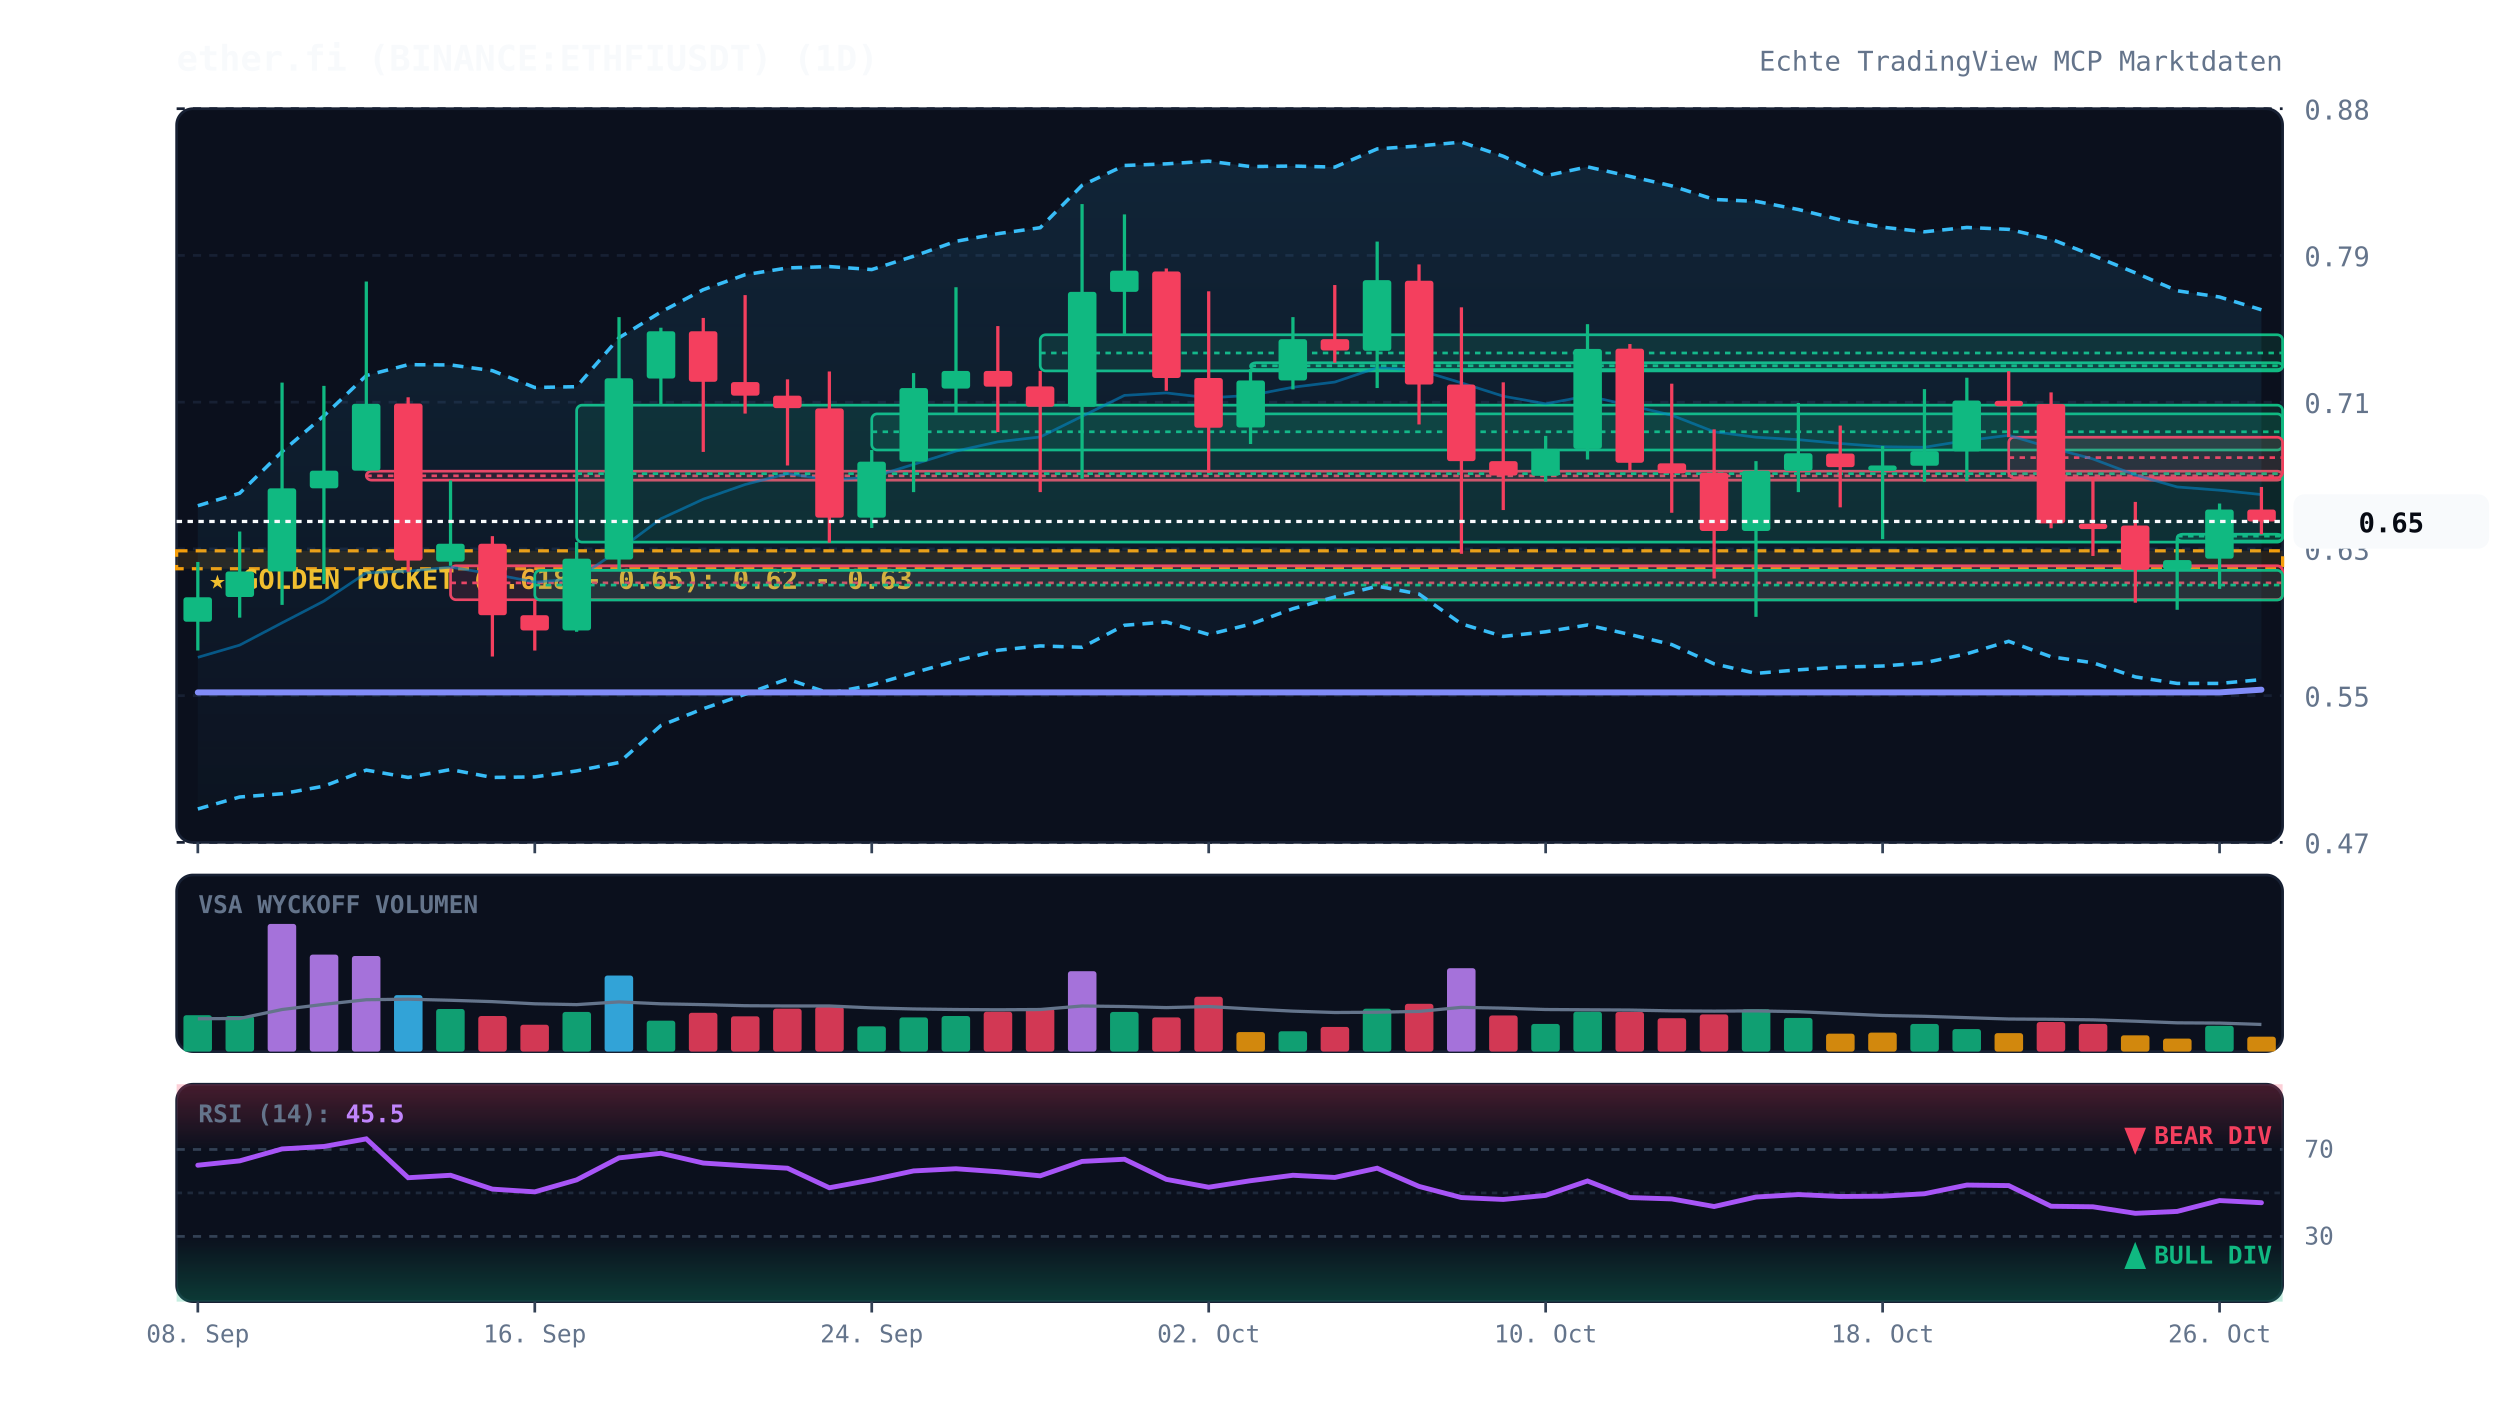
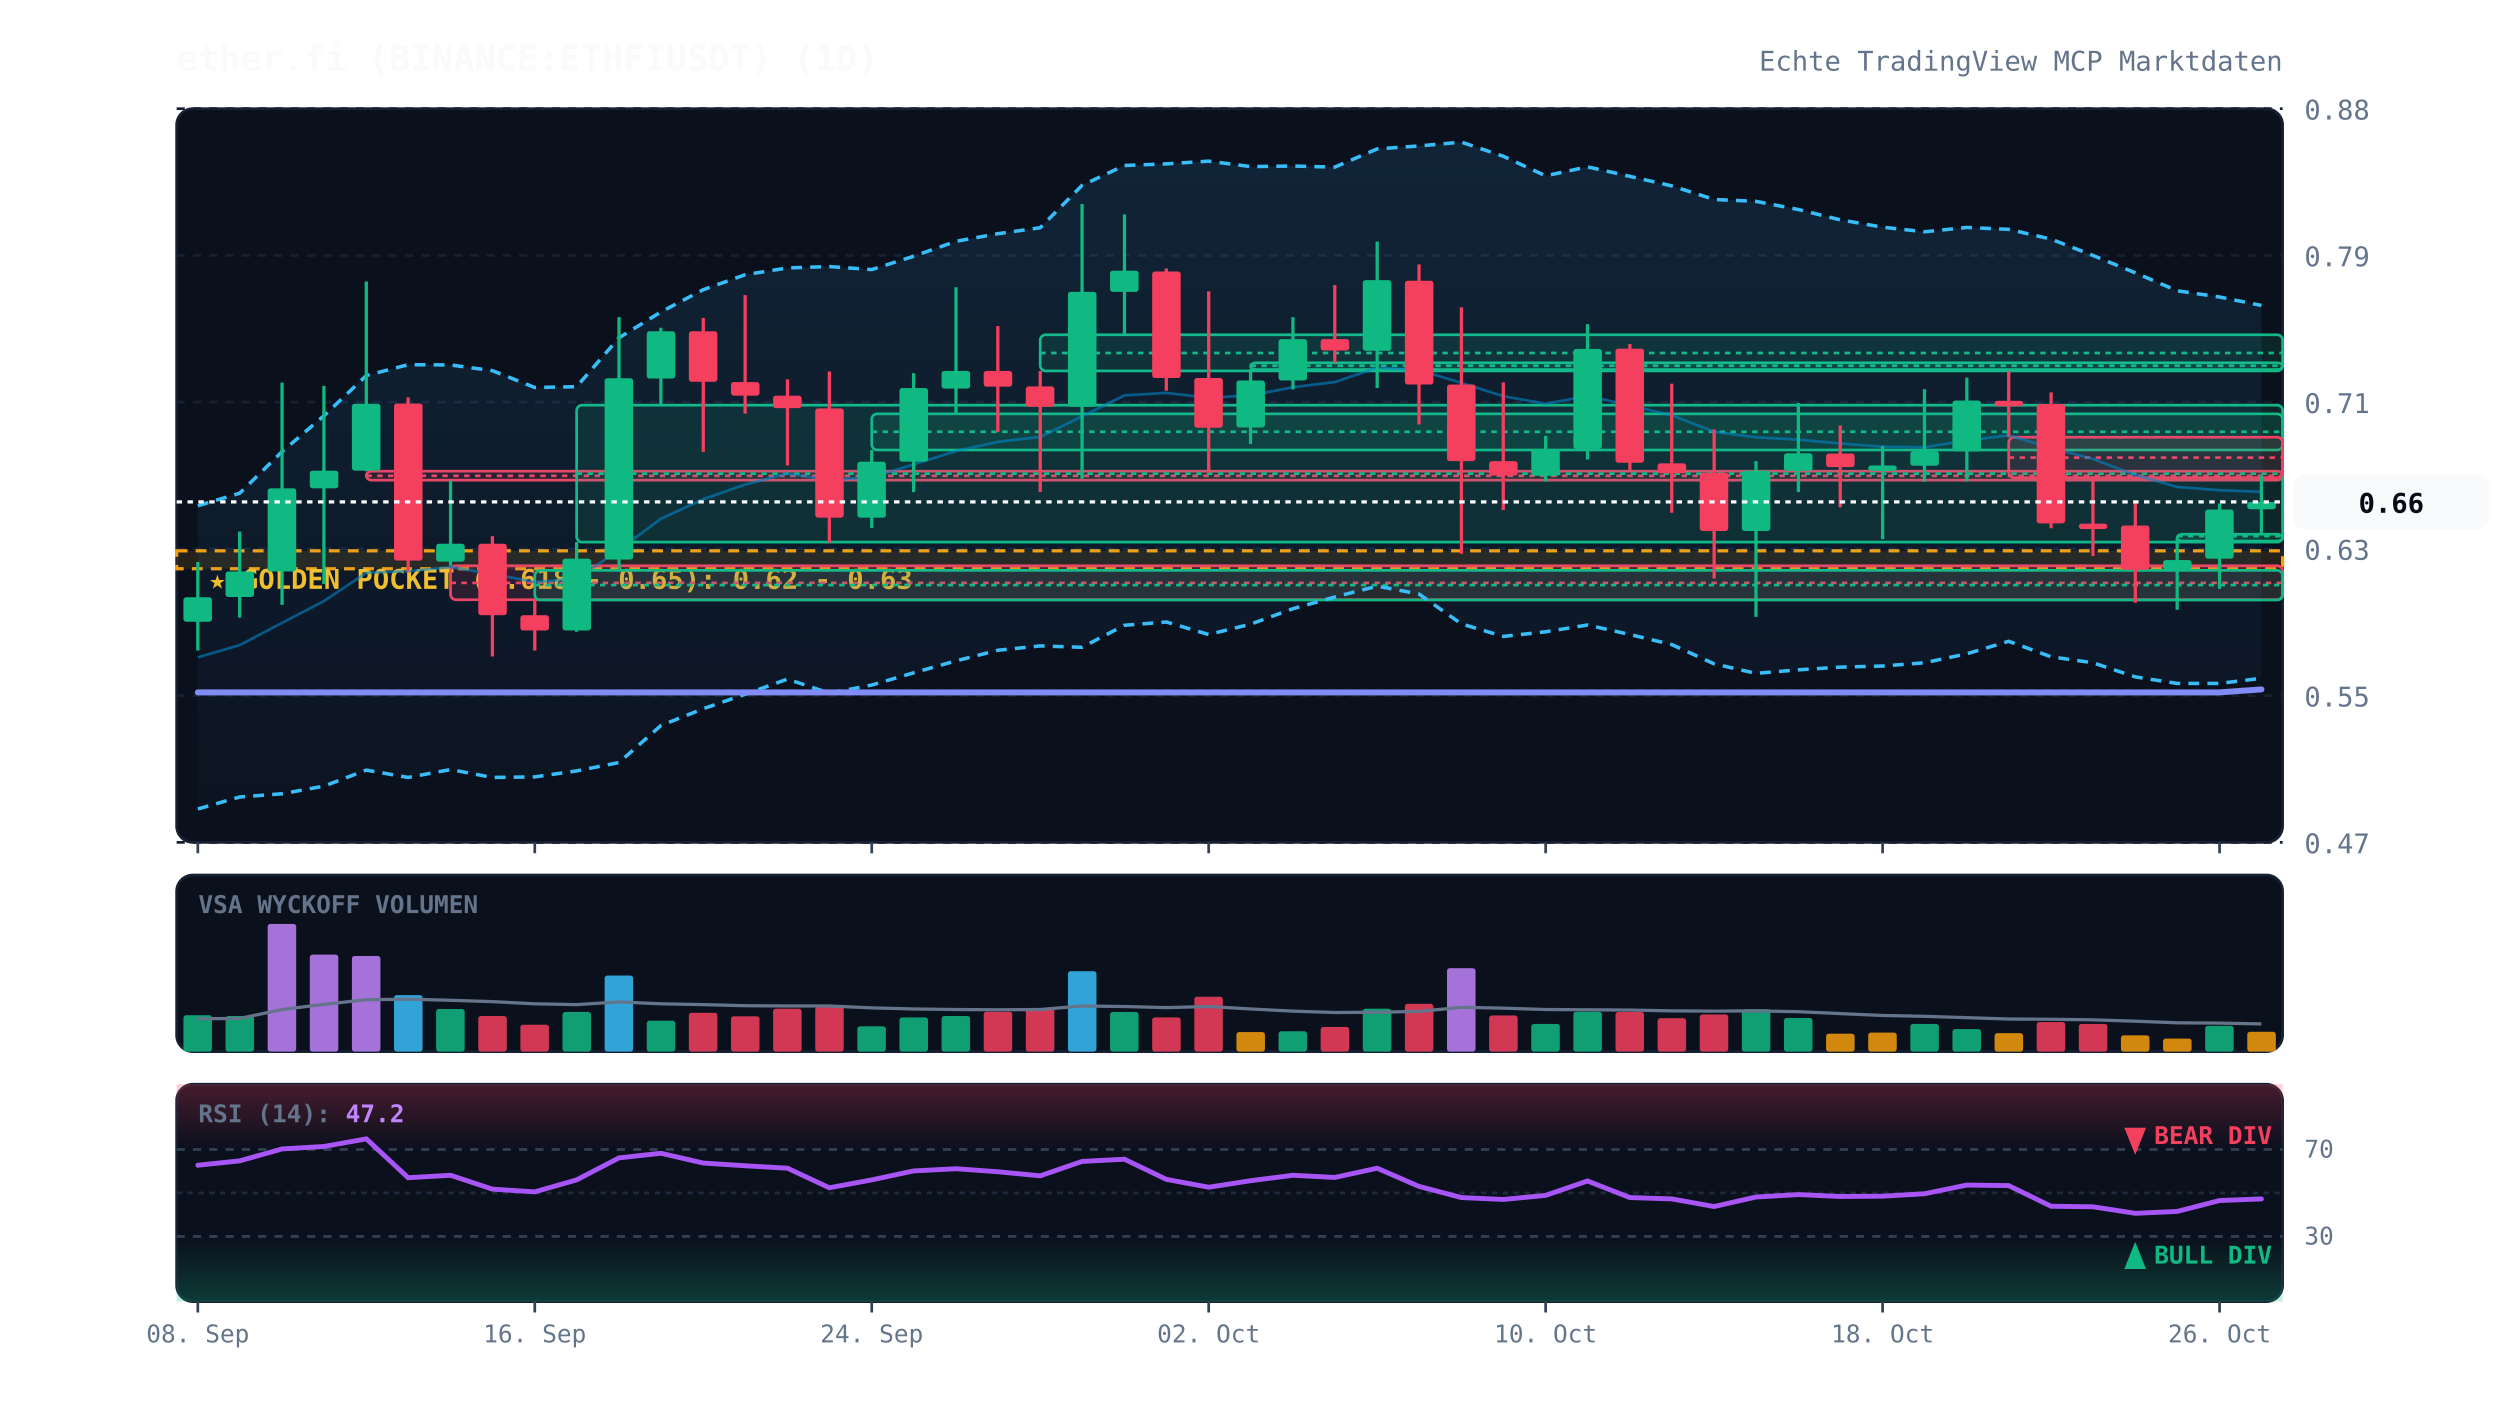
<svg xmlns="http://www.w3.org/2000/svg" viewBox="0 0 920 520" width="100%" height="100%" style="background:#070a13; font-family:'JetBrains Mono', monospace;">
  <defs>
    <linearGradient id="cloud-grad" x1="0%" y1="0%" x2="0%" y2="100%">
      <stop offset="0%" stop-color="#38bdf8" stop-opacity="0.12" />
      <stop offset="100%" stop-color="#38bdf8" stop-opacity="0.02" />
    </linearGradient>
    <linearGradient id="rsi-overbought" x1="0%" y1="0%" x2="0%" y2="100%">
      <stop offset="0%" stop-color="#f43f5e" stop-opacity="0.25" />
      <stop offset="100%" stop-color="#f43f5e" stop-opacity="0.0" />
    </linearGradient>
    <linearGradient id="rsi-oversold" x1="0%" y1="0%" x2="0%" y2="100%">
      <stop offset="0%" stop-color="#10b981" stop-opacity="0.0" />
      <stop offset="100%" stop-color="#10b981" stop-opacity="0.25" />
    </linearGradient>
  </defs>
  <rect x="65" y="40" width="775" height="270" fill="#0b101d" rx="6" stroke="#172033" stroke-width="1" />
  <rect x="65" y="322" width="775" height="65" fill="#0b101d" rx="6" stroke="#172033" stroke-width="1" />
  <rect x="65" y="399" width="775" height="80" fill="#0b101d" rx="6" stroke="#172033" stroke-width="1" />
  <line x1="65" y1="310.0" x2="840" y2="310.0" stroke="#172033" stroke-dasharray="3,3" stroke-width="1" />
  <text x="848" y="314.0" fill="#64748b" font-size="10" text-anchor="start">0.47</text>
  <line x1="65" y1="256.0" x2="840" y2="256.0" stroke="#172033" stroke-dasharray="3,3" stroke-width="1" />
  <text x="848" y="260.0" fill="#64748b" font-size="10" text-anchor="start">0.55</text>
  <line x1="65" y1="202.0" x2="840" y2="202.0" stroke="#172033" stroke-dasharray="3,3" stroke-width="1" />
  <text x="848" y="206.0" fill="#64748b" font-size="10" text-anchor="start">0.63</text>
  <line x1="65" y1="148.0" x2="840" y2="148.0" stroke="#172033" stroke-dasharray="3,3" stroke-width="1" />
  <text x="848" y="152.0" fill="#64748b" font-size="10" text-anchor="start">0.71</text>
  <line x1="65" y1="94.0" x2="840" y2="94.0" stroke="#172033" stroke-dasharray="3,3" stroke-width="1" />
  <text x="848" y="98.0" fill="#64748b" font-size="10" text-anchor="start">0.79</text>
  <line x1="65" y1="40.0" x2="840" y2="40.0" stroke="#172033" stroke-dasharray="3,3" stroke-width="1" />
  <text x="848" y="44.0" fill="#64748b" font-size="10" text-anchor="start">0.88</text>
  <rect x="65" y="202.7" width="775" height="6.6" fill="rgba(245, 158, 11, 0.12)" stroke="#f59e0b" stroke-dasharray="4,3" stroke-width="1.2" />
  <text x="77" y="216.7" fill="#fbbf24" font-size="10" font-weight="bold">★ GOLDEN POCKET (0.618 - 0.65): 0.62 - 0.63</text>
  <rect x="134.8" y="173.4" width="705.2" height="3.3" fill="rgba(244, 63, 94, 0.13)" stroke="#f43f5e" stroke-width="1" rx="2" />
  <line x1="134.8" y1="175.1" x2="840" y2="175.1" stroke="#f43f5e" stroke-dasharray="2,2" stroke-width="1" />
  <rect x="165.8" y="208.2" width="674.2" height="12.5" fill="rgba(244, 63, 94, 0.13)" stroke="#f43f5e" stroke-width="1" rx="2" />
  <line x1="165.8" y1="214.5" x2="840" y2="214.5" stroke="#f43f5e" stroke-dasharray="2,2" stroke-width="1" />
  <rect x="196.8" y="209.9" width="643.2" height="10.9" fill="rgba(16, 185, 129, 0.13)" stroke="#10b981" stroke-width="1" rx="2" />
  <line x1="196.8" y1="215.3" x2="840" y2="215.3" stroke="#10b981" stroke-dasharray="2,2" stroke-width="1" />
  <rect x="212.2" y="149.1" width="627.8" height="50.4" fill="rgba(16, 185, 129, 0.13)" stroke="#10b981" stroke-width="1" rx="2" />
  <line x1="212.2" y1="174.3" x2="840" y2="174.3" stroke="#10b981" stroke-dasharray="2,2" stroke-width="1" />
  <rect x="320.8" y="152.3" width="519.2" height="13.3" fill="rgba(16, 185, 129, 0.13)" stroke="#10b981" stroke-width="1" rx="2" />
  <line x1="320.8" y1="158.9" x2="840" y2="158.9" stroke="#10b981" stroke-dasharray="2,2" stroke-width="1" />
  <rect x="382.8" y="123.2" width="457.2" height="13.3" fill="rgba(16, 185, 129, 0.13)" stroke="#10b981" stroke-width="1" rx="2" />
  <line x1="382.8" y1="129.9" x2="840" y2="129.9" stroke="#10b981" stroke-dasharray="2,2" stroke-width="1" />
  <rect x="460.2" y="133.5" width="379.8" height="2.5" fill="rgba(16, 185, 129, 0.13)" stroke="#10b981" stroke-width="1" rx="2" />
  <line x1="460.2" y1="134.6" x2="840" y2="134.6" stroke="#10b981" stroke-dasharray="2,2" stroke-width="1" />
  <rect x="739.2" y="160.9" width="100.8" height="14.9" fill="rgba(244, 63, 94, 0.13)" stroke="#f43f5e" stroke-width="1" rx="2" />
  <line x1="739.2" y1="168.4" x2="840" y2="168.4" stroke="#f43f5e" stroke-dasharray="2,2" stroke-width="1" />
  <rect x="801.2" y="196.6" width="38.8" height="2.5" fill="rgba(16, 185, 129, 0.13)" stroke="#10b981" stroke-width="1" rx="2" />
  <line x1="801.2" y1="197.3" x2="840" y2="197.3" stroke="#10b981" stroke-dasharray="2,2" stroke-width="1" />
-   <polygon points="72.8,186.1 88.2,181.5 103.8,166.2 119.2,153.0 134.8,138.2 150.2,134.2 165.8,134.3 181.2,136.4 196.8,142.6 212.2,142.3 227.8,124.3 243.2,114.8 258.8,106.6 274.2,101.1 289.8,98.6 305.2,98.1 320.8,99.2 336.2,94.3 351.8,88.8 367.2,86.0 382.8,83.8 398.2,68.2 413.8,60.9 429.2,60.3 444.8,59.3 460.2,61.3 475.8,61.1 491.2,61.5 506.8,54.8 522.2,53.7 537.8,52.3 553.2,57.5 568.8,64.7 584.2,61.4 599.8,64.9 615.2,68.4 630.8,73.4 646.2,74.1 661.8,77.1 677.2,80.9 692.8,83.6 708.2,85.3 723.8,83.7 739.2,84.4 754.8,88.0 770.2,94.0 785.8,100.4 801.2,107.0 816.8,109.3 832.2,114.0 832.2,250.1 816.8,251.5 801.2,251.5 785.8,249.1 770.2,243.9 754.8,241.7 739.2,236.0 723.8,240.6 708.2,243.9 692.8,245.1 677.2,245.5 661.8,246.5 646.2,247.8 630.8,244.3 615.2,237.2 599.8,233.5 584.2,230.0 568.8,232.5 553.2,234.2 537.8,229.6 522.2,218.6 506.8,215.7 491.2,219.7 475.8,224.0 460.2,229.7 444.8,233.5 429.2,228.9 413.8,230.1 398.2,238.2 382.8,237.7 367.2,239.3 351.8,243.2 336.2,247.6 320.8,252.1 305.2,255.1 289.8,249.9 274.2,255.5 258.8,260.8 243.2,267.0 227.8,280.6 212.2,283.7 196.8,285.9 181.2,286.1 165.8,283.2 150.2,286.1 134.8,283.4 119.2,289.3 103.8,292.1 88.2,293.3 72.8,297.7" fill="url(#cloud-grad)" />
-   <polyline points="72.8,186.1 88.2,181.5 103.8,166.2 119.2,153.0 134.8,138.2 150.2,134.2 165.8,134.3 181.2,136.4 196.8,142.6 212.2,142.3 227.8,124.3 243.2,114.8 258.8,106.6 274.2,101.1 289.8,98.6 305.2,98.1 320.8,99.2 336.2,94.3 351.8,88.8 367.2,86.0 382.8,83.8 398.2,68.2 413.8,60.9 429.2,60.3 444.8,59.3 460.2,61.3 475.8,61.1 491.2,61.5 506.8,54.8 522.2,53.7 537.8,52.3 553.2,57.5 568.8,64.7 584.2,61.4 599.8,64.9 615.2,68.4 630.8,73.4 646.2,74.1 661.8,77.1 677.2,80.9 692.8,83.6 708.2,85.3 723.8,83.7 739.2,84.4 754.8,88.0 770.2,94.0 785.8,100.4 801.2,107.0 816.8,109.3 832.2,114.0" fill="none" stroke="#38bdf8" stroke-width="1.3" stroke-dasharray="4,3" />
-   <polyline points="72.8,297.7 88.2,293.3 103.8,292.1 119.2,289.3 134.8,283.4 150.2,286.1 165.8,283.2 181.2,286.1 196.8,285.9 212.2,283.7 227.8,280.6 243.2,267.0 258.8,260.8 274.2,255.5 289.8,249.9 305.2,255.1 320.8,252.1 336.2,247.6 351.8,243.2 367.2,239.3 382.8,237.7 398.2,238.2 413.8,230.1 429.2,228.9 444.8,233.5 460.2,229.7 475.8,224.0 491.2,219.7 506.8,215.7 522.2,218.6 537.8,229.6 553.2,234.2 568.8,232.5 584.2,230.0 599.8,233.5 615.2,237.2 630.8,244.3 646.2,247.8 661.8,246.5 677.2,245.5 692.8,245.1 708.2,243.9 723.8,240.6 739.2,236.0 754.8,241.7 770.2,243.9 785.8,249.1 801.2,251.5 816.8,251.5 832.2,250.1" fill="none" stroke="#38bdf8" stroke-width="1.3" stroke-dasharray="4,3" />
-   <polyline points="72.8,241.9 88.2,237.4 103.8,229.2 119.2,221.2 134.8,210.8 150.2,210.2 165.8,208.7 181.2,211.2 196.8,214.2 212.2,213.0 227.8,202.4 243.2,190.9 258.8,183.7 274.2,178.3 289.8,174.3 305.2,176.6 320.8,175.6 336.2,170.9 351.8,166.0 367.2,162.6 382.8,160.8 398.2,153.2 413.8,145.5 429.2,144.6 444.8,146.4 460.2,145.5 475.8,142.5 491.2,140.6 506.8,135.3 522.2,136.2 537.8,140.9 553.2,145.8 568.8,148.6 584.2,145.7 599.8,149.2 615.2,152.8 630.8,158.9 646.2,160.9 661.8,161.8 677.2,163.2 692.8,164.4 708.2,164.6 723.8,162.1 739.2,160.2 754.8,164.8 770.2,168.9 785.8,174.8 801.2,179.2 816.8,180.4 832.2,182.0" fill="none" stroke="#0284c7" stroke-width="1.0" stroke-opacity="0.6" />
-   <polyline points="72.8,254.8 88.2,254.8 103.8,254.8 119.2,254.8 134.8,254.8 150.2,254.8 165.8,254.8 181.2,254.8 196.8,254.8 212.2,254.8 227.8,254.8 243.2,254.8 258.8,254.8 274.2,254.8 289.8,254.8 305.2,254.8 320.8,254.8 336.2,254.8 351.8,254.8 367.2,254.8 382.8,254.8 398.2,254.8 413.8,254.8 429.2,254.8 444.8,254.8 460.2,254.8 475.8,254.8 491.2,254.8 506.8,254.8 522.2,254.8 537.8,254.8 553.2,254.8 568.8,254.8 584.2,254.8 599.8,254.8 615.2,254.8 630.8,254.8 646.2,254.8 661.8,254.8 677.2,254.8 692.8,254.8 708.2,254.8 723.8,254.8 739.2,254.8 754.8,254.8 770.2,254.8 785.8,254.8 801.2,254.8 816.8,254.8 832.2,253.8" fill="none" stroke="#818cf8" stroke-width="2.2" stroke-linecap="round" />
+   <polygon points="72.8,186.1 88.2,181.5 103.8,166.2 119.2,153.0 134.8,138.2 150.2,134.2 165.8,134.3 181.2,136.4 196.8,142.6 212.2,142.3 227.8,124.3 243.2,114.8 258.8,106.6 274.2,101.1 289.8,98.6 305.2,98.1 320.8,99.2 336.2,94.3 351.8,88.8 367.2,86.0 382.8,83.8 398.2,68.2 413.8,60.9 429.2,60.3 444.8,59.3 460.2,61.3 475.8,61.1 491.2,61.5 506.8,54.8 522.2,53.7 537.8,52.3 553.2,57.5 568.8,64.7 584.2,61.4 599.8,64.9 615.2,68.4 630.8,73.4 646.2,74.1 661.8,77.1 677.2,80.9 692.8,83.6 708.2,85.3 723.8,83.7 739.2,84.4 754.8,88.0 770.2,94.0 785.8,100.4 801.2,107.0 816.8,109.3 832.2,112.4 832.2,249.6 816.8,251.5 801.2,251.5 785.8,249.1 770.2,243.9 754.8,241.7 739.2,236.0 723.8,240.6 708.2,243.9 692.8,245.1 677.2,245.5 661.8,246.5 646.2,247.8 630.8,244.3 615.2,237.2 599.8,233.5 584.2,230.0 568.8,232.5 553.2,234.2 537.8,229.6 522.2,218.6 506.8,215.7 491.2,219.7 475.8,224.0 460.2,229.7 444.8,233.5 429.2,228.9 413.8,230.1 398.2,238.2 382.8,237.7 367.2,239.3 351.8,243.2 336.2,247.6 320.8,252.1 305.2,255.1 289.8,249.9 274.2,255.5 258.8,260.8 243.2,267.0 227.8,280.6 212.2,283.7 196.8,285.9 181.2,286.1 165.8,283.2 150.2,286.1 134.8,283.4 119.2,289.3 103.8,292.1 88.2,293.3 72.8,297.7" fill="url(#cloud-grad)" />
+   <polyline points="72.8,186.1 88.2,181.5 103.8,166.2 119.2,153.0 134.8,138.2 150.2,134.2 165.8,134.3 181.2,136.4 196.8,142.6 212.2,142.3 227.8,124.3 243.2,114.8 258.8,106.6 274.2,101.1 289.8,98.6 305.2,98.1 320.8,99.2 336.2,94.3 351.8,88.8 367.2,86.0 382.8,83.8 398.2,68.2 413.8,60.9 429.2,60.3 444.8,59.3 460.2,61.3 475.8,61.1 491.2,61.5 506.8,54.8 522.2,53.7 537.8,52.3 553.2,57.5 568.8,64.7 584.2,61.4 599.8,64.9 615.2,68.4 630.8,73.4 646.2,74.1 661.8,77.1 677.2,80.9 692.8,83.6 708.2,85.3 723.8,83.7 739.2,84.4 754.8,88.0 770.2,94.0 785.8,100.4 801.2,107.0 816.8,109.3 832.2,112.4" fill="none" stroke="#38bdf8" stroke-width="1.3" stroke-dasharray="4,3" />
+   <polyline points="72.8,297.7 88.2,293.3 103.8,292.1 119.2,289.3 134.8,283.4 150.2,286.1 165.8,283.2 181.2,286.1 196.8,285.9 212.2,283.7 227.8,280.6 243.2,267.0 258.8,260.8 274.2,255.5 289.8,249.9 305.2,255.1 320.8,252.1 336.2,247.6 351.8,243.2 367.2,239.3 382.8,237.7 398.2,238.2 413.8,230.1 429.2,228.9 444.8,233.5 460.2,229.7 475.8,224.0 491.2,219.7 506.8,215.7 522.2,218.6 537.8,229.6 553.2,234.2 568.8,232.5 584.2,230.0 599.8,233.5 615.2,237.2 630.8,244.3 646.2,247.8 661.8,246.5 677.2,245.5 692.8,245.1 708.2,243.9 723.8,240.6 739.2,236.0 754.8,241.7 770.2,243.9 785.8,249.1 801.2,251.5 816.8,251.5 832.2,249.6" fill="none" stroke="#38bdf8" stroke-width="1.3" stroke-dasharray="4,3" />
+   <polyline points="72.8,241.9 88.2,237.4 103.8,229.2 119.2,221.2 134.8,210.8 150.2,210.2 165.8,208.7 181.2,211.2 196.8,214.2 212.2,213.0 227.8,202.4 243.2,190.9 258.8,183.7 274.2,178.3 289.8,174.3 305.2,176.6 320.8,175.6 336.2,170.9 351.8,166.0 367.2,162.6 382.8,160.8 398.2,153.2 413.8,145.5 429.2,144.6 444.8,146.4 460.2,145.5 475.8,142.5 491.2,140.6 506.8,135.3 522.2,136.2 537.8,140.9 553.2,145.8 568.8,148.6 584.2,145.7 599.8,149.2 615.2,152.8 630.8,158.9 646.2,160.9 661.8,161.8 677.2,163.2 692.8,164.4 708.2,164.6 723.8,162.1 739.2,160.2 754.8,164.8 770.2,168.9 785.8,174.8 801.2,179.2 816.8,180.4 832.2,181.0" fill="none" stroke="#0284c7" stroke-width="1.0" stroke-opacity="0.6" />
+   <polyline points="72.8,254.8 88.2,254.8 103.8,254.8 119.2,254.8 134.8,254.8 150.2,254.8 165.8,254.8 181.2,254.8 196.8,254.8 212.2,254.8 227.8,254.8 243.2,254.8 258.8,254.8 274.2,254.8 289.8,254.8 305.2,254.8 320.8,254.8 336.2,254.8 351.8,254.8 367.2,254.8 382.8,254.8 398.2,254.8 413.8,254.8 429.2,254.8 444.8,254.8 460.2,254.8 475.8,254.8 491.2,254.8 506.8,254.8 522.2,254.8 537.8,254.8 553.2,254.8 568.8,254.8 584.2,254.8 599.8,254.8 615.2,254.8 630.8,254.8 646.2,254.8 661.8,254.8 677.2,254.8 692.8,254.8 708.2,254.8 723.8,254.8 739.2,254.8 754.8,254.8 770.2,254.8 785.8,254.8 801.2,254.8 816.8,254.8 832.2,253.7" fill="none" stroke="#818cf8" stroke-width="2.2" stroke-linecap="round" />
  <line x1="72.8" y1="206.8" x2="72.8" y2="239.4" stroke="#10b981" stroke-width="1.2" />
  <rect x="67.5" y="219.8" width="10.5" height="9.0" fill="#10b981" rx="1" />
  <line x1="88.2" y1="195.6" x2="88.2" y2="227.3" stroke="#10b981" stroke-width="1.2" />
  <rect x="83.0" y="210.3" width="10.5" height="9.4" fill="#10b981" rx="1" />
  <line x1="103.8" y1="140.8" x2="103.8" y2="222.6" stroke="#10b981" stroke-width="1.2" />
  <rect x="98.5" y="179.7" width="10.5" height="30.6" fill="#10b981" rx="1" />
  <line x1="119.2" y1="142.0" x2="119.2" y2="214.9" stroke="#10b981" stroke-width="1.2" />
  <rect x="114.0" y="173.2" width="10.5" height="6.5" fill="#10b981" rx="1" />
  <line x1="134.8" y1="103.6" x2="134.8" y2="173.4" stroke="#10b981" stroke-width="1.2" />
  <rect x="129.5" y="148.6" width="10.5" height="24.6" fill="#10b981" rx="1" />
  <line x1="150.2" y1="146.2" x2="150.2" y2="210.4" stroke="#f43f5e" stroke-width="1.2" />
  <rect x="145.0" y="148.5" width="10.5" height="57.8" fill="#f43f5e" rx="1" />
  <line x1="165.8" y1="176.8" x2="165.8" y2="208.2" stroke="#10b981" stroke-width="1.2" />
  <rect x="160.5" y="200.1" width="10.5" height="6.6" fill="#10b981" rx="1" />
  <line x1="181.2" y1="197.3" x2="181.2" y2="241.6" stroke="#f43f5e" stroke-width="1.2" />
  <rect x="176.0" y="200.1" width="10.5" height="26.3" fill="#f43f5e" rx="1" />
  <line x1="196.8" y1="220.8" x2="196.8" y2="239.4" stroke="#f43f5e" stroke-width="1.2" />
  <rect x="191.5" y="226.4" width="10.5" height="5.6" fill="#f43f5e" rx="1" />
  <line x1="212.2" y1="199.5" x2="212.2" y2="232.5" stroke="#10b981" stroke-width="1.2" />
  <rect x="207.0" y="205.6" width="10.5" height="26.4" fill="#10b981" rx="1" />
  <line x1="227.8" y1="116.7" x2="227.8" y2="209.9" stroke="#10b981" stroke-width="1.2" />
  <rect x="222.5" y="139.2" width="10.5" height="66.7" fill="#10b981" rx="1" />
  <line x1="243.2" y1="120.6" x2="243.2" y2="149.1" stroke="#10b981" stroke-width="1.2" />
  <rect x="238.0" y="121.9" width="10.5" height="17.4" fill="#10b981" rx="1" />
  <line x1="258.8" y1="117.0" x2="258.8" y2="166.3" stroke="#f43f5e" stroke-width="1.2" />
  <rect x="253.5" y="121.9" width="10.5" height="18.6" fill="#f43f5e" rx="1" />
  <line x1="274.2" y1="108.6" x2="274.2" y2="152.2" stroke="#f43f5e" stroke-width="1.2" />
  <rect x="269.0" y="140.6" width="10.5" height="5.0" fill="#f43f5e" rx="1" />
  <line x1="289.8" y1="139.6" x2="289.8" y2="171.3" stroke="#f43f5e" stroke-width="1.2" />
  <rect x="284.5" y="145.6" width="10.5" height="4.6" fill="#f43f5e" rx="1" />
  <line x1="305.2" y1="136.7" x2="305.2" y2="199.7" stroke="#f43f5e" stroke-width="1.2" />
  <rect x="300.0" y="150.3" width="10.5" height="40.2" fill="#f43f5e" rx="1" />
  <line x1="320.8" y1="165.6" x2="320.8" y2="194.3" stroke="#10b981" stroke-width="1.2" />
  <rect x="315.5" y="169.9" width="10.5" height="20.6" fill="#10b981" rx="1" />
  <line x1="336.2" y1="137.3" x2="336.2" y2="181.1" stroke="#10b981" stroke-width="1.2" />
  <rect x="331.0" y="142.8" width="10.5" height="27.1" fill="#10b981" rx="1" />
  <line x1="351.8" y1="105.7" x2="351.8" y2="152.3" stroke="#10b981" stroke-width="1.2" />
  <rect x="346.5" y="136.5" width="10.5" height="6.5" fill="#10b981" rx="1" />
  <line x1="367.2" y1="120.0" x2="367.2" y2="159.0" stroke="#f43f5e" stroke-width="1.2" />
  <rect x="362.0" y="136.5" width="10.5" height="5.8" fill="#f43f5e" rx="1" />
  <line x1="382.8" y1="136.5" x2="382.8" y2="181.1" stroke="#f43f5e" stroke-width="1.2" />
  <rect x="377.5" y="142.2" width="10.5" height="7.5" fill="#f43f5e" rx="1" />
  <line x1="398.2" y1="75.1" x2="398.2" y2="176.2" stroke="#10b981" stroke-width="1.2" />
  <rect x="393.0" y="107.4" width="10.5" height="42.3" fill="#10b981" rx="1" />
  <line x1="413.8" y1="78.9" x2="413.8" y2="123.2" stroke="#10b981" stroke-width="1.2" />
  <rect x="408.5" y="99.6" width="10.5" height="7.8" fill="#10b981" rx="1" />
  <line x1="429.2" y1="98.8" x2="429.2" y2="143.8" stroke="#f43f5e" stroke-width="1.2" />
  <rect x="424.0" y="99.9" width="10.5" height="39.2" fill="#f43f5e" rx="1" />
  <line x1="444.8" y1="107.2" x2="444.8" y2="174.0" stroke="#f43f5e" stroke-width="1.2" />
  <rect x="439.5" y="139.1" width="10.5" height="18.3" fill="#f43f5e" rx="1" />
  <line x1="460.2" y1="135.8" x2="460.2" y2="163.4" stroke="#10b981" stroke-width="1.2" />
  <rect x="455.0" y="140.0" width="10.5" height="17.3" fill="#10b981" rx="1" />
  <line x1="475.8" y1="116.7" x2="475.8" y2="143.3" stroke="#10b981" stroke-width="1.2" />
  <rect x="470.5" y="124.8" width="10.5" height="15.2" fill="#10b981" rx="1" />
  <line x1="491.2" y1="104.9" x2="491.2" y2="133.5" stroke="#f43f5e" stroke-width="1.2" />
  <rect x="486.0" y="124.8" width="10.5" height="4.2" fill="#f43f5e" rx="1" />
  <line x1="506.8" y1="88.9" x2="506.8" y2="142.8" stroke="#10b981" stroke-width="1.2" />
  <rect x="501.5" y="103.1" width="10.5" height="26.0" fill="#10b981" rx="1" />
  <line x1="522.2" y1="97.3" x2="522.2" y2="156.2" stroke="#f43f5e" stroke-width="1.2" />
  <rect x="517.0" y="103.3" width="10.5" height="38.2" fill="#f43f5e" rx="1" />
  <line x1="537.8" y1="113.1" x2="537.8" y2="203.8" stroke="#f43f5e" stroke-width="1.2" />
  <rect x="532.5" y="141.5" width="10.5" height="28.2" fill="#f43f5e" rx="1" />
  <line x1="553.2" y1="140.7" x2="553.2" y2="187.7" stroke="#f43f5e" stroke-width="1.2" />
  <rect x="548.0" y="169.7" width="10.5" height="5.3" fill="#f43f5e" rx="1" />
  <line x1="568.8" y1="160.4" x2="568.8" y2="177.2" stroke="#10b981" stroke-width="1.2" />
  <rect x="563.5" y="165.2" width="10.5" height="9.9" fill="#10b981" rx="1" />
  <line x1="584.2" y1="119.3" x2="584.2" y2="169.1" stroke="#10b981" stroke-width="1.2" />
  <rect x="579.0" y="128.4" width="10.5" height="36.8" fill="#10b981" rx="1" />
  <line x1="599.8" y1="126.6" x2="599.8" y2="173.0" stroke="#f43f5e" stroke-width="1.2" />
  <rect x="594.5" y="128.3" width="10.5" height="42.0" fill="#f43f5e" rx="1" />
  <line x1="615.2" y1="141.2" x2="615.2" y2="188.7" stroke="#f43f5e" stroke-width="1.2" />
  <rect x="610.0" y="170.5" width="10.5" height="3.7" fill="#f43f5e" rx="1" />
  <line x1="630.8" y1="158.0" x2="630.8" y2="212.9" stroke="#f43f5e" stroke-width="1.2" />
  <rect x="625.5" y="174.0" width="10.5" height="21.4" fill="#f43f5e" rx="1" />
  <line x1="646.2" y1="169.7" x2="646.2" y2="227.0" stroke="#10b981" stroke-width="1.2" />
  <rect x="641.0" y="173.2" width="10.5" height="22.2" fill="#10b981" rx="1" />
  <line x1="661.8" y1="148.3" x2="661.8" y2="181.1" stroke="#10b981" stroke-width="1.2" />
  <rect x="656.5" y="166.8" width="10.5" height="6.5" fill="#10b981" rx="1" />
  <line x1="677.2" y1="156.6" x2="677.2" y2="186.7" stroke="#f43f5e" stroke-width="1.2" />
  <rect x="672.0" y="166.9" width="10.5" height="5.0" fill="#f43f5e" rx="1" />
  <line x1="692.8" y1="164.1" x2="692.8" y2="198.4" stroke="#10b981" stroke-width="1.2" />
  <rect x="687.5" y="171.3" width="10.5" height="2.0" fill="#10b981" rx="1" />
  <line x1="708.2" y1="143.2" x2="708.2" y2="177.3" stroke="#10b981" stroke-width="1.2" />
  <rect x="703.0" y="166.0" width="10.5" height="5.4" fill="#10b981" rx="1" />
  <line x1="723.8" y1="139.0" x2="723.8" y2="177.1" stroke="#10b981" stroke-width="1.2" />
  <rect x="718.5" y="147.4" width="10.5" height="18.7" fill="#10b981" rx="1" />
  <line x1="739.2" y1="136.6" x2="739.2" y2="160.9" stroke="#f43f5e" stroke-width="1.2" />
  <rect x="734.0" y="147.5" width="10.5" height="2.0" fill="#f43f5e" rx="1" />
  <line x1="754.8" y1="144.4" x2="754.8" y2="194.4" stroke="#f43f5e" stroke-width="1.2" />
  <rect x="749.5" y="148.7" width="10.5" height="43.9" fill="#f43f5e" rx="1" />
  <line x1="770.2" y1="175.8" x2="770.2" y2="204.6" stroke="#f43f5e" stroke-width="1.2" />
  <rect x="765.0" y="192.7" width="10.5" height="2.0" fill="#f43f5e" rx="1" />
  <line x1="785.8" y1="184.7" x2="785.8" y2="221.8" stroke="#f43f5e" stroke-width="1.2" />
  <rect x="780.5" y="193.4" width="10.5" height="16.3" fill="#f43f5e" rx="1" />
  <line x1="801.2" y1="198.1" x2="801.2" y2="224.4" stroke="#10b981" stroke-width="1.2" />
  <rect x="796.0" y="206.1" width="10.5" height="3.5" fill="#10b981" rx="1" />
  <line x1="816.8" y1="185.3" x2="816.8" y2="216.7" stroke="#10b981" stroke-width="1.2" />
  <rect x="811.5" y="187.5" width="10.5" height="18.1" fill="#10b981" rx="1" />
-   <line x1="832.2" y1="179.2" x2="832.2" y2="196.6" stroke="#f43f5e" stroke-width="1.2" />
-   <rect x="827.0" y="187.5" width="10.5" height="4.4" fill="#f43f5e" rx="1" />
-   <line x1="65" y1="191.9" x2="840" y2="191.9" stroke="#f8fafc" stroke-width="1.2" stroke-dasharray="2,2" />
-   <rect x="844" y="181.9" width="72" height="20" fill="#f8fafc" rx="4" />
-   <text x="880" y="195.9" fill="#070a13" font-size="10" font-weight="bold" text-anchor="middle">0.65</text>
+   <line x1="832.2" y1="174.9" x2="832.2" y2="196.6" stroke="#10b981" stroke-width="1.2" />
+   <rect x="827.0" y="184.7" width="10.5" height="2.7" fill="#10b981" rx="1" />
+   <line x1="65" y1="184.7" x2="840" y2="184.7" stroke="#f8fafc" stroke-width="1.2" stroke-dasharray="2,2" />
+   <rect x="844" y="174.7" width="72" height="20" fill="#f8fafc" rx="4" />
+   <text x="880" y="188.7" fill="#070a13" font-size="10" font-weight="bold" text-anchor="middle">0.66</text>
  <text x="73" y="336" fill="#64748b" font-size="9" font-weight="bold">VSA WYCKOFF VOLUMEN</text>
  <rect x="67.5" y="373.6" width="10.5" height="13.4" fill="#10b981" opacity="0.85" rx="1" />
  <rect x="83.0" y="373.9" width="10.5" height="13.1" fill="#10b981" opacity="0.85" rx="1" />
  <rect x="98.5" y="340.0" width="10.5" height="47.0" fill="#c084fc" opacity="0.85" rx="1" />
  <rect x="114.0" y="351.3" width="10.5" height="35.7" fill="#c084fc" opacity="0.85" rx="1" />
  <rect x="129.5" y="351.8" width="10.5" height="35.2" fill="#c084fc" opacity="0.85" rx="1" />
  <rect x="145.0" y="366.2" width="10.5" height="20.8" fill="#38bdf8" opacity="0.85" rx="1" />
  <rect x="160.5" y="371.3" width="10.5" height="15.7" fill="#10b981" opacity="0.85" rx="1" />
  <rect x="176.0" y="373.9" width="10.5" height="13.1" fill="#f43f5e" opacity="0.85" rx="1" />
  <rect x="191.5" y="377.1" width="10.5" height="9.9" fill="#f43f5e" opacity="0.85" rx="1" />
  <rect x="207.0" y="372.4" width="10.5" height="14.6" fill="#10b981" opacity="0.85" rx="1" />
  <rect x="222.5" y="359.0" width="10.5" height="28.0" fill="#38bdf8" opacity="0.85" rx="1" />
  <rect x="238.0" y="375.6" width="10.5" height="11.4" fill="#10b981" opacity="0.85" rx="1" />
  <rect x="253.5" y="372.7" width="10.5" height="14.3" fill="#f43f5e" opacity="0.85" rx="1" />
  <rect x="269.0" y="374.0" width="10.5" height="13.0" fill="#f43f5e" opacity="0.85" rx="1" />
  <rect x="284.5" y="371.2" width="10.5" height="15.8" fill="#f43f5e" opacity="0.85" rx="1" />
  <rect x="300.0" y="370.5" width="10.5" height="16.5" fill="#f43f5e" opacity="0.85" rx="1" />
  <rect x="315.5" y="377.7" width="10.5" height="9.3" fill="#10b981" opacity="0.85" rx="1" />
  <rect x="331.0" y="374.4" width="10.5" height="12.6" fill="#10b981" opacity="0.85" rx="1" />
  <rect x="346.5" y="373.9" width="10.5" height="13.1" fill="#10b981" opacity="0.85" rx="1" />
  <rect x="362.0" y="372.3" width="10.5" height="14.7" fill="#f43f5e" opacity="0.85" rx="1" />
  <rect x="377.5" y="371.1" width="10.5" height="15.9" fill="#f43f5e" opacity="0.85" rx="1" />
-   <rect x="393.0" y="357.4" width="10.5" height="29.6" fill="#c084fc" opacity="0.85" rx="1" />
+   <rect x="393.0" y="357.4" width="10.5" height="29.6" fill="#38bdf8" opacity="0.85" rx="1" />
  <rect x="408.5" y="372.4" width="10.5" height="14.6" fill="#10b981" opacity="0.85" rx="1" />
  <rect x="424.0" y="374.4" width="10.5" height="12.6" fill="#f43f5e" opacity="0.85" rx="1" />
  <rect x="439.5" y="366.8" width="10.5" height="20.2" fill="#f43f5e" opacity="0.85" rx="1" />
  <rect x="455.0" y="379.8" width="10.5" height="7.2" fill="#f59e0b" opacity="0.85" rx="1" />
  <rect x="470.5" y="379.5" width="10.5" height="7.5" fill="#10b981" opacity="0.85" rx="1" />
  <rect x="486.0" y="377.9" width="10.5" height="9.1" fill="#f43f5e" opacity="0.85" rx="1" />
  <rect x="501.5" y="371.2" width="10.5" height="15.8" fill="#10b981" opacity="0.85" rx="1" />
  <rect x="517.0" y="369.4" width="10.5" height="17.6" fill="#f43f5e" opacity="0.85" rx="1" />
  <rect x="532.5" y="356.3" width="10.5" height="30.7" fill="#c084fc" opacity="0.85" rx="1" />
  <rect x="548.0" y="373.7" width="10.5" height="13.3" fill="#f43f5e" opacity="0.85" rx="1" />
  <rect x="563.5" y="376.8" width="10.5" height="10.2" fill="#10b981" opacity="0.85" rx="1" />
  <rect x="579.0" y="372.3" width="10.5" height="14.7" fill="#10b981" opacity="0.85" rx="1" />
  <rect x="594.5" y="372.4" width="10.5" height="14.6" fill="#f43f5e" opacity="0.85" rx="1" />
  <rect x="610.0" y="374.7" width="10.5" height="12.3" fill="#f43f5e" opacity="0.85" rx="1" />
  <rect x="625.5" y="373.3" width="10.5" height="13.7" fill="#f43f5e" opacity="0.85" rx="1" />
  <rect x="641.0" y="371.4" width="10.5" height="15.6" fill="#10b981" opacity="0.85" rx="1" />
  <rect x="656.5" y="374.6" width="10.5" height="12.4" fill="#10b981" opacity="0.85" rx="1" />
  <rect x="672.0" y="380.4" width="10.5" height="6.6" fill="#f59e0b" opacity="0.85" rx="1" />
  <rect x="687.5" y="380.0" width="10.5" height="7.0" fill="#f59e0b" opacity="0.85" rx="1" />
  <rect x="703.0" y="376.8" width="10.5" height="10.2" fill="#10b981" opacity="0.85" rx="1" />
  <rect x="718.5" y="378.7" width="10.5" height="8.3" fill="#10b981" opacity="0.85" rx="1" />
  <rect x="734.0" y="380.2" width="10.5" height="6.8" fill="#f59e0b" opacity="0.85" rx="1" />
  <rect x="749.5" y="376.1" width="10.5" height="10.9" fill="#f43f5e" opacity="0.85" rx="1" />
  <rect x="765.0" y="376.8" width="10.5" height="10.2" fill="#f43f5e" opacity="0.85" rx="1" />
  <rect x="780.5" y="381.0" width="10.5" height="6.0" fill="#f59e0b" opacity="0.85" rx="1" />
  <rect x="796.0" y="382.2" width="10.5" height="4.8" fill="#f59e0b" opacity="0.85" rx="1" />
  <rect x="811.5" y="377.5" width="10.5" height="9.5" fill="#10b981" opacity="0.85" rx="1" />
-   <rect x="827.0" y="381.5" width="10.5" height="5.5" fill="#f59e0b" opacity="0.85" rx="1" />
-   <polyline points="72.8,374.9 88.2,374.8 103.8,371.5 119.2,369.6 134.8,367.9 150.2,367.7 165.8,368.1 181.2,368.6 196.8,369.4 212.2,369.7 227.8,368.7 243.2,369.4 258.8,369.7 274.2,370.1 289.8,370.2 305.2,370.2 320.8,370.9 336.2,371.3 351.8,371.5 367.2,371.6 382.8,371.5 398.2,370.2 413.8,370.4 429.2,370.8 444.8,370.4 460.2,371.3 475.8,372.1 491.2,372.6 506.8,372.5 522.2,372.2 537.8,370.7 553.2,371.0 568.8,371.5 584.2,371.6 599.8,371.7 615.2,372.0 630.8,372.1 646.2,372.0 661.8,372.3 677.2,373.0 692.8,373.7 708.2,374.0 723.8,374.5 739.2,375.0 754.8,375.1 770.2,375.3 785.8,375.8 801.2,376.4 816.8,376.5 832.2,377.0" fill="none" stroke="#64748b" stroke-width="1.2" />
+   <rect x="827.0" y="379.7" width="10.5" height="7.3" fill="#f59e0b" opacity="0.85" rx="1" />
+   <polyline points="72.8,374.9 88.2,374.8 103.8,371.5 119.2,369.6 134.8,367.9 150.2,367.7 165.8,368.1 181.2,368.6 196.8,369.4 212.2,369.7 227.8,368.7 243.2,369.4 258.8,369.7 274.2,370.1 289.8,370.2 305.2,370.2 320.8,370.9 336.2,371.3 351.8,371.5 367.2,371.6 382.8,371.5 398.2,370.2 413.8,370.4 429.2,370.8 444.8,370.4 460.2,371.3 475.8,372.1 491.2,372.6 506.8,372.5 522.2,372.2 537.8,370.7 553.2,371.0 568.8,371.5 584.2,371.6 599.8,371.7 615.2,372.0 630.8,372.1 646.2,372.0 661.8,372.3 677.2,373.0 692.8,373.7 708.2,374.0 723.8,374.5 739.2,375.0 754.8,375.1 770.2,375.3 785.8,375.8 801.2,376.4 816.8,376.5 832.2,376.8" fill="none" stroke="#64748b" stroke-width="1.2" />
  <rect x="65" y="399" width="775" height="24.0" fill="url(#rsi-overbought)" />
  <rect x="65" y="455.0" width="775" height="24.0" fill="url(#rsi-oversold)" />
  <line x1="65" y1="423.0" x2="840" y2="423.0" stroke="#334155" stroke-dasharray="3,3" stroke-width="1" />
  <text x="848" y="426.0" fill="#64748b" font-size="9">70</text>
  <line x1="65" y1="439.0" x2="840" y2="439.0" stroke="#1e293b" stroke-dasharray="2,2" stroke-width="1" />
  <line x1="65" y1="455.0" x2="840" y2="455.0" stroke="#334155" stroke-dasharray="3,3" stroke-width="1" />
  <text x="848" y="458.0" fill="#64748b" font-size="9">30</text>
-   <polyline points="72.8,428.8 88.2,427.2 103.8,422.8 119.2,421.9 134.8,419.1 150.2,433.4 165.8,432.5 181.2,437.6 196.8,438.6 212.2,434.2 227.8,426.1 243.2,424.4 258.8,428.0 274.2,429.0 289.8,429.9 305.2,437.1 320.8,434.2 336.2,430.9 351.8,430.1 367.2,431.2 382.8,432.7 398.2,427.4 413.8,426.6 429.2,434.0 444.8,436.9 460.2,434.5 475.8,432.5 491.2,433.3 506.8,429.9 522.2,436.6 537.8,440.7 553.2,441.4 568.8,439.9 584.2,434.6 599.8,440.7 615.2,441.2 630.8,444.0 646.2,440.5 661.8,439.6 677.2,440.3 692.8,440.2 708.2,439.3 723.8,436.1 739.2,436.3 754.8,443.9 770.2,444.1 785.8,446.5 801.2,445.8 816.8,441.8 832.2,442.6" fill="none" stroke="#a855f7" stroke-width="1.8" stroke-linecap="round" />
+   <polyline points="72.8,428.8 88.2,427.2 103.8,422.8 119.2,421.9 134.8,419.1 150.2,433.4 165.8,432.5 181.2,437.6 196.8,438.6 212.2,434.2 227.8,426.1 243.2,424.4 258.8,428.0 274.2,429.0 289.8,429.9 305.2,437.1 320.8,434.2 336.2,430.9 351.8,430.1 367.2,431.2 382.8,432.7 398.2,427.4 413.8,426.6 429.2,434.0 444.8,436.9 460.2,434.5 475.8,432.5 491.2,433.3 506.8,429.9 522.2,436.6 537.8,440.7 553.2,441.4 568.8,439.9 584.2,434.6 599.8,440.7 615.2,441.2 630.8,444.0 646.2,440.5 661.8,439.6 677.2,440.3 692.8,440.2 708.2,439.3 723.8,436.1 739.2,436.3 754.8,443.9 770.2,444.1 785.8,446.5 801.2,445.8 816.8,441.8 832.2,441.2" fill="none" stroke="#a855f7" stroke-width="1.8" stroke-linecap="round" />
  <g transform="translate(785.75, 467)">
    <path d="M 0 -10 L 4 0 L -4 0 Z" fill="#10b981" />
    <text x="7" y="-2" fill="#10b981" font-size="9" font-weight="bold">BULL DIV</text>
  </g>
  <g transform="translate(785.75, 415)">
    <path d="M 0 10 L 4 0 L -4 0 Z" fill="#f43f5e" />
    <text x="7" y="6" fill="#f43f5e" font-size="9" font-weight="bold">BEAR DIV</text>
  </g>
-   <text x="73" y="413" fill="#64748b" font-size="9" font-weight="bold">RSI (14): <tspan fill="#c084fc">45.5</tspan>
+   <text x="73" y="413" fill="#64748b" font-size="9" font-weight="bold">RSI (14): <tspan fill="#c084fc">47.2</tspan>
  </text>
  <line x1="72.8" y1="310" x2="72.8" y2="314" stroke="#334155" stroke-width="1" />
  <line x1="72.8" y1="479" x2="72.8" y2="483" stroke="#334155" stroke-width="1" />
  <text x="72.8" y="494" fill="#64748b" font-size="9" text-anchor="middle">08. Sep</text>
  <line x1="196.8" y1="310" x2="196.8" y2="314" stroke="#334155" stroke-width="1" />
  <line x1="196.8" y1="479" x2="196.8" y2="483" stroke="#334155" stroke-width="1" />
  <text x="196.8" y="494" fill="#64748b" font-size="9" text-anchor="middle">16. Sep</text>
  <line x1="320.8" y1="310" x2="320.8" y2="314" stroke="#334155" stroke-width="1" />
  <line x1="320.8" y1="479" x2="320.8" y2="483" stroke="#334155" stroke-width="1" />
  <text x="320.8" y="494" fill="#64748b" font-size="9" text-anchor="middle">24. Sep</text>
  <line x1="444.8" y1="310" x2="444.8" y2="314" stroke="#334155" stroke-width="1" />
  <line x1="444.8" y1="479" x2="444.8" y2="483" stroke="#334155" stroke-width="1" />
  <text x="444.8" y="494" fill="#64748b" font-size="9" text-anchor="middle">02. Oct</text>
  <line x1="568.8" y1="310" x2="568.8" y2="314" stroke="#334155" stroke-width="1" />
  <line x1="568.8" y1="479" x2="568.8" y2="483" stroke="#334155" stroke-width="1" />
  <text x="568.8" y="494" fill="#64748b" font-size="9" text-anchor="middle">10. Oct</text>
  <line x1="692.8" y1="310" x2="692.8" y2="314" stroke="#334155" stroke-width="1" />
  <line x1="692.8" y1="479" x2="692.8" y2="483" stroke="#334155" stroke-width="1" />
  <text x="692.8" y="494" fill="#64748b" font-size="9" text-anchor="middle">18. Oct</text>
  <line x1="816.8" y1="310" x2="816.8" y2="314" stroke="#334155" stroke-width="1" />
  <line x1="816.8" y1="479" x2="816.8" y2="483" stroke="#334155" stroke-width="1" />
  <text x="816.8" y="494" fill="#64748b" font-size="9" text-anchor="middle">26. Oct</text>
  <text x="65" y="26" fill="#f8fafc" font-size="13" font-weight="bold">ether.fi (BINANCE:ETHFIUSDT) (1D)</text>
  <text x="840" y="26" fill="#64748b" font-size="10" text-anchor="end">Echte TradingView MCP Marktdaten</text>
</svg>
